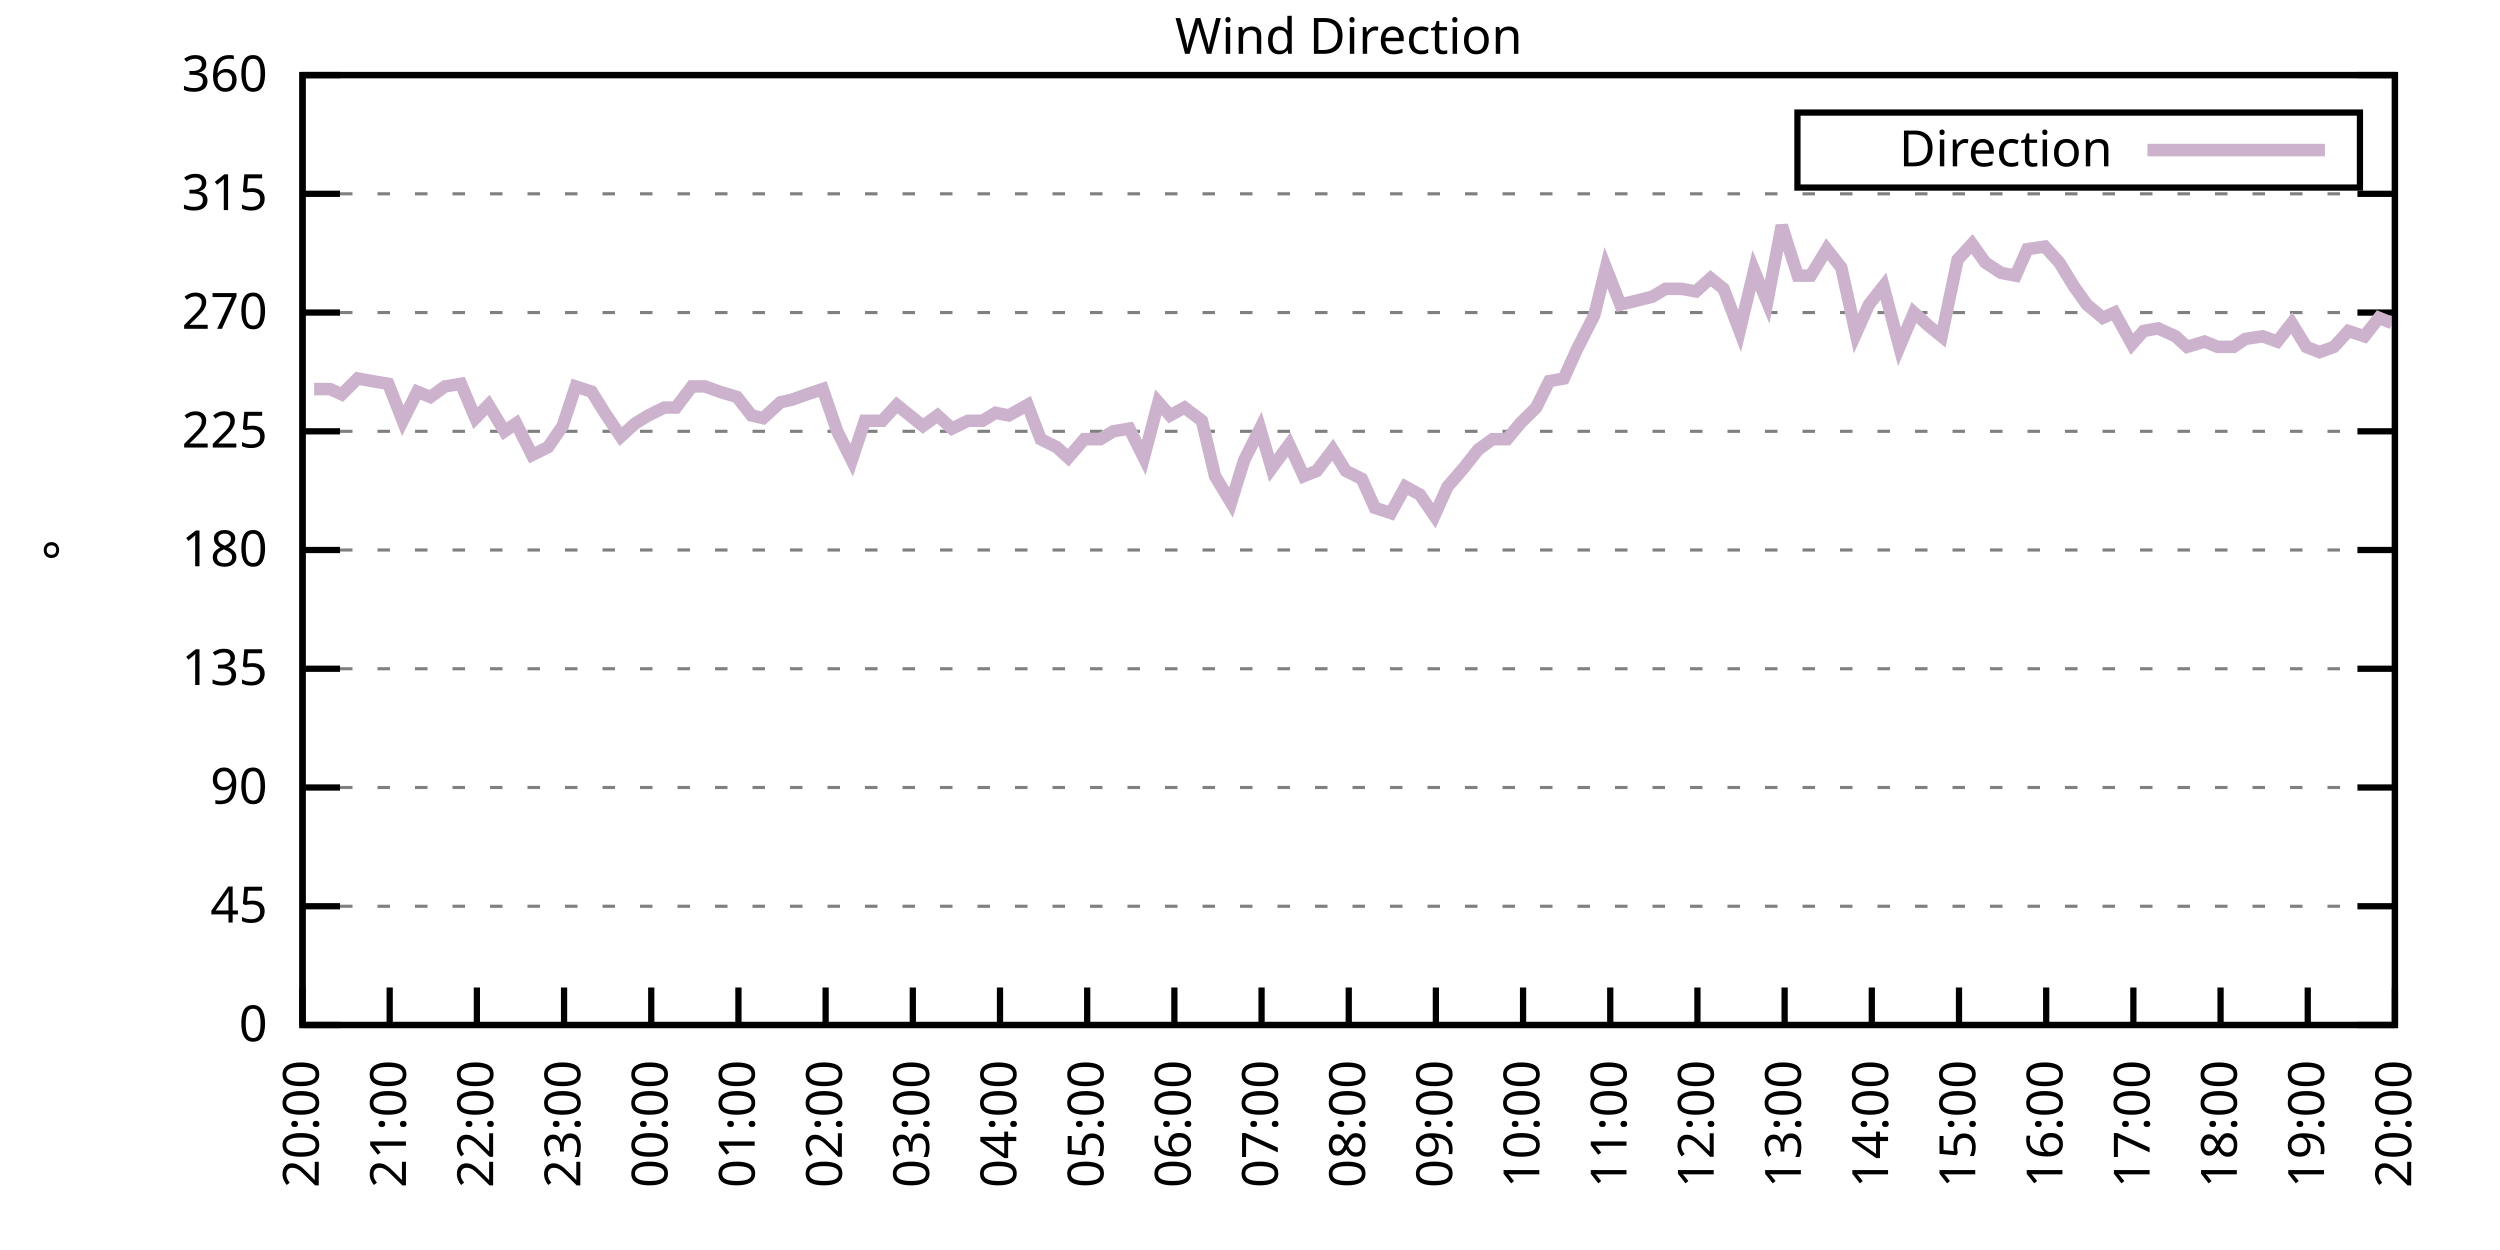
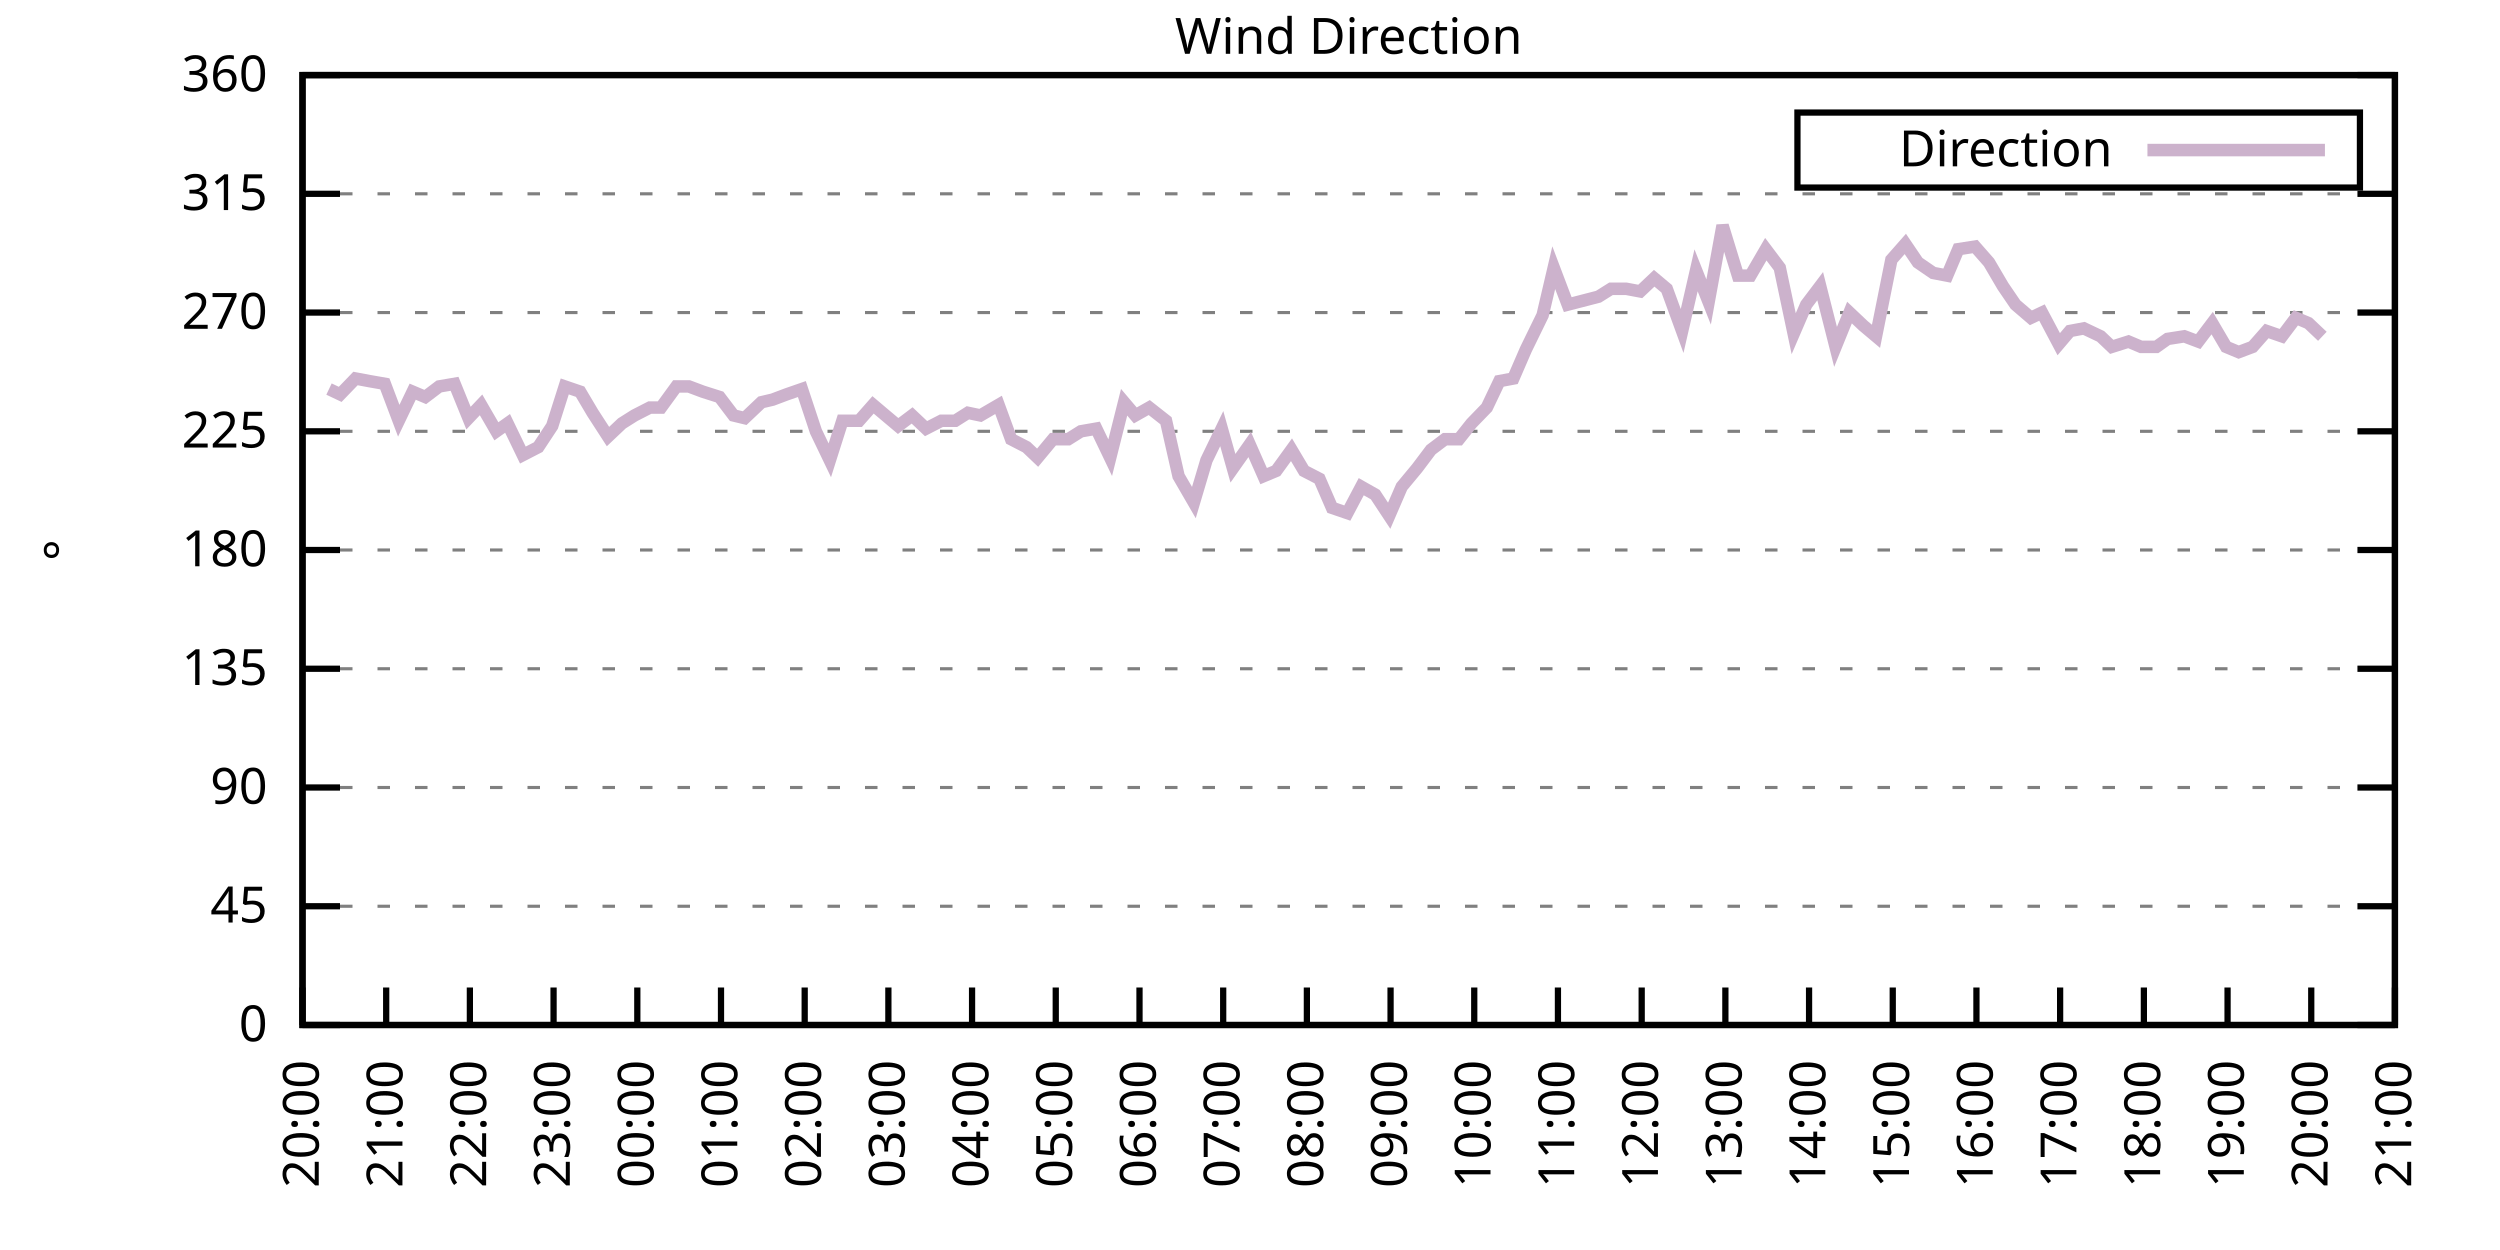
<svg xmlns="http://www.w3.org/2000/svg" xmlns:xlink="http://www.w3.org/1999/xlink" width="400" height="200" viewBox="0 0 400 200">
  <g id="gnuplot_canvas">
    <rect x="0" y="0" width="400" height="200" fill="none" />
    <defs>
      <circle id="gpDot" r="0.5" stroke-width="0.5" stroke="currentColor" />
      <path id="gpPt0" stroke-width="0.333" stroke="currentColor" d="M-1,0 h2 M0,-1 v2" />
      <path id="gpPt1" stroke-width="0.333" stroke="currentColor" d="M-1,-1 L1,1 M1,-1 L-1,1" />
      <path id="gpPt2" stroke-width="0.333" stroke="currentColor" d="M-1,0 L1,0 M0,-1 L0,1 M-1,-1 L1,1 M-1,1 L1,-1" />
      <rect id="gpPt3" stroke-width="0.333" stroke="currentColor" x="-1" y="-1" width="2" height="2" />
      <rect id="gpPt4" stroke-width="0.333" stroke="currentColor" fill="currentColor" x="-1" y="-1" width="2" height="2" />
      <circle id="gpPt5" stroke-width="0.333" stroke="currentColor" cx="0" cy="0" r="1" />
      <use xlink:href="#gpPt5" id="gpPt6" fill="currentColor" stroke="none" />
      <path id="gpPt7" stroke-width="0.333" stroke="currentColor" d="M0,-1.33 L-1.33,0.67 L1.33,0.67 z" />
      <use xlink:href="#gpPt7" id="gpPt8" fill="currentColor" stroke="none" />
      <use xlink:href="#gpPt7" id="gpPt9" stroke="currentColor" transform="rotate(180)" />
      <use xlink:href="#gpPt9" id="gpPt10" fill="currentColor" stroke="none" />
      <use xlink:href="#gpPt3" id="gpPt11" stroke="currentColor" transform="rotate(45)" />
      <use xlink:href="#gpPt11" id="gpPt12" fill="currentColor" stroke="none" />
      <path id="gpPt13" stroke-width="0.333" stroke="currentColor" d="M0,1.330 L1.265,0.411 L0.782,-1.067 L-0.782,-1.076 L-1.265,0.411 z" />
      <use xlink:href="#gpPt13" id="gpPt14" fill="currentColor" stroke="none" />
      <filter id="textbox" filterUnits="objectBoundingBox" x="0" y="0" height="1" width="1">
        <feFlood flood-color="white" flood-opacity="1" result="bgnd" />
        <feComposite in="SourceGraphic" in2="bgnd" operator="atop" />
      </filter>
      <filter id="greybox" filterUnits="objectBoundingBox" x="0" y="0" height="1" width="1">
        <feFlood flood-color="lightgrey" flood-opacity="1" result="grey" />
        <feComposite in="SourceGraphic" in2="grey" operator="atop" />
      </filter>
    </defs>
    <g fill="none" color="white" stroke="currentColor" stroke-width="1.00" stroke-linecap="butt" stroke-linejoin="miter">
</g>
    <g fill="none" color="black" stroke="currentColor" stroke-width="1.00" stroke-linecap="butt" stroke-linejoin="miter">
      <g stroke="none" shape-rendering="crispEdges">
        <polygon fill="rgb(255, 255, 255)" points="48.40,164.00 383.18,164.00 383.18,12.02 48.40,12.02 " />
      </g>
    </g>
    <g fill="none" color="black" stroke="currentColor" stroke-width="1.00" stroke-linecap="butt" stroke-linejoin="miter">
</g>
    <g fill="none" color="black" stroke="black" stroke-width="0.50" stroke-linecap="butt" stroke-linejoin="miter">
</g>
    <g fill="none" color="gray" stroke="currentColor" stroke-width="0.50" stroke-linecap="butt" stroke-linejoin="miter">
      <path stroke="gray" stroke-dasharray="2,4" class="gridline" d="M48.40,164.00 L383.19,164.00  " />
    </g>
    <g fill="none" color="gray" stroke="gray" stroke-width="1.00" stroke-linecap="butt" stroke-linejoin="miter">
</g>
    <g fill="none" color="black" stroke="currentColor" stroke-width="1.00" stroke-linecap="butt" stroke-linejoin="miter">
      <path stroke="black" d="M48.40,164.00 L54.40,164.00 M383.19,164.00 L377.19,164.00  " />
      <g transform="translate(42.80,166.60)" stroke="none" fill="black" font-family="Sans" font-size="8.00" text-anchor="end">
        <text>
          <tspan font-family="Sans"> 0</tspan>
        </text>
      </g>
    </g>
    <g fill="none" color="black" stroke="currentColor" stroke-width="1.00" stroke-linecap="butt" stroke-linejoin="miter">
</g>
    <g fill="none" color="black" stroke="black" stroke-width="0.50" stroke-linecap="butt" stroke-linejoin="miter">
</g>
    <g fill="none" color="gray" stroke="currentColor" stroke-width="0.50" stroke-linecap="butt" stroke-linejoin="miter">
      <path stroke="gray" stroke-dasharray="2,4" class="gridline" d="M48.40,145.00 L383.19,145.00  " />
    </g>
    <g fill="none" color="gray" stroke="gray" stroke-width="1.00" stroke-linecap="butt" stroke-linejoin="miter">
</g>
    <g fill="none" color="black" stroke="currentColor" stroke-width="1.00" stroke-linecap="butt" stroke-linejoin="miter">
      <path stroke="black" d="M48.40,145.00 L54.40,145.00 M383.19,145.00 L377.19,145.00  " />
      <g transform="translate(42.80,147.60)" stroke="none" fill="black" font-family="Sans" font-size="8.00" text-anchor="end">
        <text>
          <tspan font-family="Sans"> 45</tspan>
        </text>
      </g>
    </g>
    <g fill="none" color="black" stroke="currentColor" stroke-width="1.00" stroke-linecap="butt" stroke-linejoin="miter">
</g>
    <g fill="none" color="black" stroke="black" stroke-width="0.50" stroke-linecap="butt" stroke-linejoin="miter">
</g>
    <g fill="none" color="gray" stroke="currentColor" stroke-width="0.50" stroke-linecap="butt" stroke-linejoin="miter">
      <path stroke="gray" stroke-dasharray="2,4" class="gridline" d="M48.40,126.00 L383.19,126.00  " />
    </g>
    <g fill="none" color="gray" stroke="gray" stroke-width="1.00" stroke-linecap="butt" stroke-linejoin="miter">
</g>
    <g fill="none" color="black" stroke="currentColor" stroke-width="1.00" stroke-linecap="butt" stroke-linejoin="miter">
      <path stroke="black" d="M48.40,126.00 L54.40,126.00 M383.19,126.00 L377.19,126.00  " />
      <g transform="translate(42.80,128.60)" stroke="none" fill="black" font-family="Sans" font-size="8.00" text-anchor="end">
        <text>
          <tspan font-family="Sans"> 90</tspan>
        </text>
      </g>
    </g>
    <g fill="none" color="black" stroke="currentColor" stroke-width="1.00" stroke-linecap="butt" stroke-linejoin="miter">
</g>
    <g fill="none" color="black" stroke="black" stroke-width="0.50" stroke-linecap="butt" stroke-linejoin="miter">
</g>
    <g fill="none" color="gray" stroke="currentColor" stroke-width="0.50" stroke-linecap="butt" stroke-linejoin="miter">
      <path stroke="gray" stroke-dasharray="2,4" class="gridline" d="M48.40,107.00 L383.19,107.00  " />
    </g>
    <g fill="none" color="gray" stroke="gray" stroke-width="1.00" stroke-linecap="butt" stroke-linejoin="miter">
</g>
    <g fill="none" color="black" stroke="currentColor" stroke-width="1.00" stroke-linecap="butt" stroke-linejoin="miter">
      <path stroke="black" d="M48.40,107.00 L54.40,107.00 M383.19,107.00 L377.19,107.00  " />
      <g transform="translate(42.80,109.60)" stroke="none" fill="black" font-family="Sans" font-size="8.00" text-anchor="end">
        <text>
          <tspan font-family="Sans"> 135</tspan>
        </text>
      </g>
    </g>
    <g fill="none" color="black" stroke="currentColor" stroke-width="1.00" stroke-linecap="butt" stroke-linejoin="miter">
</g>
    <g fill="none" color="black" stroke="black" stroke-width="0.50" stroke-linecap="butt" stroke-linejoin="miter">
</g>
    <g fill="none" color="gray" stroke="currentColor" stroke-width="0.50" stroke-linecap="butt" stroke-linejoin="miter">
      <path stroke="gray" stroke-dasharray="2,4" class="gridline" d="M48.40,88.00 L383.19,88.00  " />
    </g>
    <g fill="none" color="gray" stroke="gray" stroke-width="1.00" stroke-linecap="butt" stroke-linejoin="miter">
</g>
    <g fill="none" color="black" stroke="currentColor" stroke-width="1.00" stroke-linecap="butt" stroke-linejoin="miter">
      <path stroke="black" d="M48.40,88.00 L54.40,88.00 M383.19,88.00 L377.19,88.00  " />
      <g transform="translate(42.80,90.60)" stroke="none" fill="black" font-family="Sans" font-size="8.00" text-anchor="end">
        <text>
          <tspan font-family="Sans"> 180</tspan>
        </text>
      </g>
    </g>
    <g fill="none" color="black" stroke="currentColor" stroke-width="1.00" stroke-linecap="butt" stroke-linejoin="miter">
</g>
    <g fill="none" color="black" stroke="black" stroke-width="0.50" stroke-linecap="butt" stroke-linejoin="miter">
</g>
    <g fill="none" color="gray" stroke="currentColor" stroke-width="0.50" stroke-linecap="butt" stroke-linejoin="miter">
      <path stroke="gray" stroke-dasharray="2,4" class="gridline" d="M48.40,69.01 L383.19,69.01  " />
    </g>
    <g fill="none" color="gray" stroke="gray" stroke-width="1.00" stroke-linecap="butt" stroke-linejoin="miter">
</g>
    <g fill="none" color="black" stroke="currentColor" stroke-width="1.00" stroke-linecap="butt" stroke-linejoin="miter">
      <path stroke="black" d="M48.40,69.01 L54.40,69.01 M383.19,69.01 L377.19,69.01  " />
      <g transform="translate(42.80,71.61)" stroke="none" fill="black" font-family="Sans" font-size="8.00" text-anchor="end">
        <text>
          <tspan font-family="Sans"> 225</tspan>
        </text>
      </g>
    </g>
    <g fill="none" color="black" stroke="currentColor" stroke-width="1.00" stroke-linecap="butt" stroke-linejoin="miter">
</g>
    <g fill="none" color="black" stroke="black" stroke-width="0.50" stroke-linecap="butt" stroke-linejoin="miter">
</g>
    <g fill="none" color="gray" stroke="currentColor" stroke-width="0.50" stroke-linecap="butt" stroke-linejoin="miter">
      <path stroke="gray" stroke-dasharray="2,4" class="gridline" d="M48.40,50.01 L383.19,50.01  " />
    </g>
    <g fill="none" color="gray" stroke="gray" stroke-width="1.00" stroke-linecap="butt" stroke-linejoin="miter">
</g>
    <g fill="none" color="black" stroke="currentColor" stroke-width="1.00" stroke-linecap="butt" stroke-linejoin="miter">
      <path stroke="black" d="M48.40,50.01 L54.40,50.01 M383.19,50.01 L377.19,50.01  " />
      <g transform="translate(42.80,52.61)" stroke="none" fill="black" font-family="Sans" font-size="8.00" text-anchor="end">
        <text>
          <tspan font-family="Sans"> 270</tspan>
        </text>
      </g>
    </g>
    <g fill="none" color="black" stroke="currentColor" stroke-width="1.00" stroke-linecap="butt" stroke-linejoin="miter">
</g>
    <g fill="none" color="black" stroke="black" stroke-width="0.50" stroke-linecap="butt" stroke-linejoin="miter">
</g>
    <g fill="none" color="gray" stroke="currentColor" stroke-width="0.50" stroke-linecap="butt" stroke-linejoin="miter">
      <path stroke="gray" stroke-dasharray="2,4" class="gridline" d="M48.40,31.01 L383.19,31.01  " />
    </g>
    <g fill="none" color="gray" stroke="gray" stroke-width="1.00" stroke-linecap="butt" stroke-linejoin="miter">
</g>
    <g fill="none" color="black" stroke="currentColor" stroke-width="1.00" stroke-linecap="butt" stroke-linejoin="miter">
      <path stroke="black" d="M48.40,31.01 L54.40,31.01 M383.19,31.01 L377.19,31.01  " />
      <g transform="translate(42.80,33.61)" stroke="none" fill="black" font-family="Sans" font-size="8.00" text-anchor="end">
        <text>
          <tspan font-family="Sans"> 315</tspan>
        </text>
      </g>
    </g>
    <g fill="none" color="black" stroke="currentColor" stroke-width="1.00" stroke-linecap="butt" stroke-linejoin="miter">
</g>
    <g fill="none" color="black" stroke="black" stroke-width="0.50" stroke-linecap="butt" stroke-linejoin="miter">
</g>
    <g fill="none" color="gray" stroke="currentColor" stroke-width="0.50" stroke-linecap="butt" stroke-linejoin="miter">
      <path stroke="gray" stroke-dasharray="2,4" class="gridline" d="M48.40,12.01 L383.19,12.01  " />
    </g>
    <g fill="none" color="gray" stroke="gray" stroke-width="1.00" stroke-linecap="butt" stroke-linejoin="miter">
</g>
    <g fill="none" color="black" stroke="currentColor" stroke-width="1.00" stroke-linecap="butt" stroke-linejoin="miter">
      <path stroke="black" d="M48.40,12.01 L54.40,12.01 M383.19,12.01 L377.19,12.01  " />
      <g transform="translate(42.80,14.61)" stroke="none" fill="black" font-family="Sans" font-size="8.00" text-anchor="end">
        <text>
          <tspan font-family="Sans"> 360</tspan>
        </text>
      </g>
    </g>
    <g fill="none" color="black" stroke="currentColor" stroke-width="1.00" stroke-linecap="butt" stroke-linejoin="miter">
      <path stroke="black" d="M48.40,164.00 L48.40,158.00  " />
      <g transform="translate(51.00,169.60) rotate(270.00)" stroke="none" fill="black" font-family="Sans" font-size="8.00" text-anchor="end">
        <text>
          <tspan font-family="Sans">20:00</tspan>
        </text>
      </g>
    </g>
    <g fill="none" color="black" stroke="currentColor" stroke-width="1.00" stroke-linecap="butt" stroke-linejoin="miter">
-       <path stroke="black" d="M62.35,164.00 L62.35,158.00  " />
-       <g transform="translate(64.95,169.60) rotate(270.00)" stroke="none" fill="black" font-family="Sans" font-size="8.00" text-anchor="end">
+       <path stroke="black" d="M61.79,164.00 L61.79,158.00  " />
+       <g transform="translate(64.39,169.60) rotate(270.00)" stroke="none" fill="black" font-family="Sans" font-size="8.00" text-anchor="end">
        <text>
          <tspan font-family="Sans">21:00</tspan>
        </text>
      </g>
    </g>
    <g fill="none" color="black" stroke="currentColor" stroke-width="1.00" stroke-linecap="butt" stroke-linejoin="miter">
-       <path stroke="black" d="M76.30,164.00 L76.30,158.00  " />
-       <g transform="translate(78.90,169.60) rotate(270.00)" stroke="none" fill="black" font-family="Sans" font-size="8.00" text-anchor="end">
+       <path stroke="black" d="M75.18,164.00 L75.18,158.00  " />
+       <g transform="translate(77.78,169.60) rotate(270.00)" stroke="none" fill="black" font-family="Sans" font-size="8.00" text-anchor="end">
        <text>
          <tspan font-family="Sans">22:00</tspan>
        </text>
      </g>
    </g>
    <g fill="none" color="black" stroke="currentColor" stroke-width="1.00" stroke-linecap="butt" stroke-linejoin="miter">
-       <path stroke="black" d="M90.25,164.00 L90.25,158.00  " />
-       <g transform="translate(92.85,169.60) rotate(270.00)" stroke="none" fill="black" font-family="Sans" font-size="8.00" text-anchor="end">
+       <path stroke="black" d="M88.57,164.00 L88.57,158.00  " />
+       <g transform="translate(91.17,169.60) rotate(270.00)" stroke="none" fill="black" font-family="Sans" font-size="8.00" text-anchor="end">
        <text>
          <tspan font-family="Sans">23:00</tspan>
        </text>
      </g>
    </g>
    <g fill="none" color="black" stroke="currentColor" stroke-width="1.00" stroke-linecap="butt" stroke-linejoin="miter">
-       <path stroke="black" d="M104.20,164.00 L104.20,158.00  " />
-       <g transform="translate(106.80,169.60) rotate(270.00)" stroke="none" fill="black" font-family="Sans" font-size="8.00" text-anchor="end">
+       <path stroke="black" d="M101.97,164.00 L101.97,158.00  " />
+       <g transform="translate(104.57,169.60) rotate(270.00)" stroke="none" fill="black" font-family="Sans" font-size="8.00" text-anchor="end">
        <text>
          <tspan font-family="Sans">00:00</tspan>
        </text>
      </g>
    </g>
    <g fill="none" color="black" stroke="currentColor" stroke-width="1.00" stroke-linecap="butt" stroke-linejoin="miter">
-       <path stroke="black" d="M118.15,164.00 L118.15,158.00  " />
-       <g transform="translate(120.75,169.60) rotate(270.00)" stroke="none" fill="black" font-family="Sans" font-size="8.00" text-anchor="end">
+       <path stroke="black" d="M115.36,164.00 L115.36,158.00  " />
+       <g transform="translate(117.96,169.60) rotate(270.00)" stroke="none" fill="black" font-family="Sans" font-size="8.00" text-anchor="end">
        <text>
          <tspan font-family="Sans">01:00</tspan>
        </text>
      </g>
    </g>
    <g fill="none" color="black" stroke="currentColor" stroke-width="1.00" stroke-linecap="butt" stroke-linejoin="miter">
-       <path stroke="black" d="M132.10,164.00 L132.10,158.00  " />
-       <g transform="translate(134.70,169.60) rotate(270.00)" stroke="none" fill="black" font-family="Sans" font-size="8.00" text-anchor="end">
+       <path stroke="black" d="M128.75,164.00 L128.75,158.00  " />
+       <g transform="translate(131.35,169.60) rotate(270.00)" stroke="none" fill="black" font-family="Sans" font-size="8.00" text-anchor="end">
        <text>
          <tspan font-family="Sans">02:00</tspan>
        </text>
      </g>
    </g>
    <g fill="none" color="black" stroke="currentColor" stroke-width="1.00" stroke-linecap="butt" stroke-linejoin="miter">
-       <path stroke="black" d="M146.05,164.00 L146.05,158.00  " />
-       <g transform="translate(148.65,169.60) rotate(270.00)" stroke="none" fill="black" font-family="Sans" font-size="8.00" text-anchor="end">
+       <path stroke="black" d="M142.14,164.00 L142.14,158.00  " />
+       <g transform="translate(144.74,169.60) rotate(270.00)" stroke="none" fill="black" font-family="Sans" font-size="8.00" text-anchor="end">
        <text>
          <tspan font-family="Sans">03:00</tspan>
        </text>
      </g>
    </g>
    <g fill="none" color="black" stroke="currentColor" stroke-width="1.00" stroke-linecap="butt" stroke-linejoin="miter">
-       <path stroke="black" d="M160.00,164.00 L160.00,158.00  " />
-       <g transform="translate(162.60,169.60) rotate(270.00)" stroke="none" fill="black" font-family="Sans" font-size="8.00" text-anchor="end">
+       <path stroke="black" d="M155.53,164.00 L155.53,158.00  " />
+       <g transform="translate(158.13,169.60) rotate(270.00)" stroke="none" fill="black" font-family="Sans" font-size="8.00" text-anchor="end">
        <text>
          <tspan font-family="Sans">04:00</tspan>
        </text>
      </g>
    </g>
    <g fill="none" color="black" stroke="currentColor" stroke-width="1.00" stroke-linecap="butt" stroke-linejoin="miter">
-       <path stroke="black" d="M173.95,164.00 L173.95,158.00  " />
-       <g transform="translate(176.55,169.60) rotate(270.00)" stroke="none" fill="black" font-family="Sans" font-size="8.00" text-anchor="end">
+       <path stroke="black" d="M168.92,164.00 L168.92,158.00  " />
+       <g transform="translate(171.52,169.60) rotate(270.00)" stroke="none" fill="black" font-family="Sans" font-size="8.00" text-anchor="end">
        <text>
          <tspan font-family="Sans">05:00</tspan>
        </text>
      </g>
    </g>
    <g fill="none" color="black" stroke="currentColor" stroke-width="1.00" stroke-linecap="butt" stroke-linejoin="miter">
-       <path stroke="black" d="M187.90,164.00 L187.90,158.00  " />
-       <g transform="translate(190.50,169.60) rotate(270.00)" stroke="none" fill="black" font-family="Sans" font-size="8.00" text-anchor="end">
+       <path stroke="black" d="M182.32,164.00 L182.32,158.00  " />
+       <g transform="translate(184.92,169.60) rotate(270.00)" stroke="none" fill="black" font-family="Sans" font-size="8.00" text-anchor="end">
        <text>
          <tspan font-family="Sans">06:00</tspan>
        </text>
      </g>
    </g>
    <g fill="none" color="black" stroke="currentColor" stroke-width="1.00" stroke-linecap="butt" stroke-linejoin="miter">
-       <path stroke="black" d="M201.85,164.00 L201.85,158.00  " />
-       <g transform="translate(204.45,169.60) rotate(270.00)" stroke="none" fill="black" font-family="Sans" font-size="8.00" text-anchor="end">
+       <path stroke="black" d="M195.71,164.00 L195.71,158.00  " />
+       <g transform="translate(198.31,169.60) rotate(270.00)" stroke="none" fill="black" font-family="Sans" font-size="8.00" text-anchor="end">
        <text>
          <tspan font-family="Sans">07:00</tspan>
        </text>
      </g>
    </g>
    <g fill="none" color="black" stroke="currentColor" stroke-width="1.00" stroke-linecap="butt" stroke-linejoin="miter">
-       <path stroke="black" d="M215.80,164.00 L215.80,158.00  " />
-       <g transform="translate(218.40,169.60) rotate(270.00)" stroke="none" fill="black" font-family="Sans" font-size="8.00" text-anchor="end">
+       <path stroke="black" d="M209.10,164.00 L209.10,158.00  " />
+       <g transform="translate(211.70,169.60) rotate(270.00)" stroke="none" fill="black" font-family="Sans" font-size="8.00" text-anchor="end">
        <text>
          <tspan font-family="Sans">08:00</tspan>
        </text>
      </g>
    </g>
    <g fill="none" color="black" stroke="currentColor" stroke-width="1.00" stroke-linecap="butt" stroke-linejoin="miter">
-       <path stroke="black" d="M229.74,164.00 L229.74,158.00  " />
-       <g transform="translate(232.34,169.60) rotate(270.00)" stroke="none" fill="black" font-family="Sans" font-size="8.00" text-anchor="end">
+       <path stroke="black" d="M222.49,164.00 L222.49,158.00  " />
+       <g transform="translate(225.09,169.60) rotate(270.00)" stroke="none" fill="black" font-family="Sans" font-size="8.00" text-anchor="end">
        <text>
          <tspan font-family="Sans">09:00</tspan>
        </text>
      </g>
    </g>
    <g fill="none" color="black" stroke="currentColor" stroke-width="1.00" stroke-linecap="butt" stroke-linejoin="miter">
-       <path stroke="black" d="M243.69,164.00 L243.69,158.00  " />
-       <g transform="translate(246.29,169.60) rotate(270.00)" stroke="none" fill="black" font-family="Sans" font-size="8.00" text-anchor="end">
+       <path stroke="black" d="M235.88,164.00 L235.88,158.00  " />
+       <g transform="translate(238.48,169.60) rotate(270.00)" stroke="none" fill="black" font-family="Sans" font-size="8.00" text-anchor="end">
        <text>
          <tspan font-family="Sans">10:00</tspan>
        </text>
      </g>
    </g>
    <g fill="none" color="black" stroke="currentColor" stroke-width="1.00" stroke-linecap="butt" stroke-linejoin="miter">
-       <path stroke="black" d="M257.64,164.00 L257.64,158.00  " />
-       <g transform="translate(260.24,169.60) rotate(270.00)" stroke="none" fill="black" font-family="Sans" font-size="8.00" text-anchor="end">
+       <path stroke="black" d="M249.27,164.00 L249.27,158.00  " />
+       <g transform="translate(251.87,169.60) rotate(270.00)" stroke="none" fill="black" font-family="Sans" font-size="8.00" text-anchor="end">
        <text>
          <tspan font-family="Sans">11:00</tspan>
        </text>
      </g>
    </g>
    <g fill="none" color="black" stroke="currentColor" stroke-width="1.00" stroke-linecap="butt" stroke-linejoin="miter">
-       <path stroke="black" d="M271.59,164.00 L271.59,158.00  " />
-       <g transform="translate(274.19,169.60) rotate(270.00)" stroke="none" fill="black" font-family="Sans" font-size="8.00" text-anchor="end">
+       <path stroke="black" d="M262.67,164.00 L262.67,158.00  " />
+       <g transform="translate(265.27,169.60) rotate(270.00)" stroke="none" fill="black" font-family="Sans" font-size="8.00" text-anchor="end">
        <text>
          <tspan font-family="Sans">12:00</tspan>
        </text>
      </g>
    </g>
    <g fill="none" color="black" stroke="currentColor" stroke-width="1.00" stroke-linecap="butt" stroke-linejoin="miter">
-       <path stroke="black" d="M285.54,164.00 L285.54,158.00  " />
-       <g transform="translate(288.14,169.60) rotate(270.00)" stroke="none" fill="black" font-family="Sans" font-size="8.00" text-anchor="end">
+       <path stroke="black" d="M276.06,164.00 L276.06,158.00  " />
+       <g transform="translate(278.66,169.60) rotate(270.00)" stroke="none" fill="black" font-family="Sans" font-size="8.00" text-anchor="end">
        <text>
          <tspan font-family="Sans">13:00</tspan>
        </text>
      </g>
    </g>
    <g fill="none" color="black" stroke="currentColor" stroke-width="1.00" stroke-linecap="butt" stroke-linejoin="miter">
-       <path stroke="black" d="M299.49,164.00 L299.49,158.00  " />
-       <g transform="translate(302.09,169.60) rotate(270.00)" stroke="none" fill="black" font-family="Sans" font-size="8.00" text-anchor="end">
+       <path stroke="black" d="M289.45,164.00 L289.45,158.00  " />
+       <g transform="translate(292.05,169.60) rotate(270.00)" stroke="none" fill="black" font-family="Sans" font-size="8.00" text-anchor="end">
        <text>
          <tspan font-family="Sans">14:00</tspan>
        </text>
      </g>
    </g>
    <g fill="none" color="black" stroke="currentColor" stroke-width="1.00" stroke-linecap="butt" stroke-linejoin="miter">
-       <path stroke="black" d="M313.44,164.00 L313.44,158.00  " />
-       <g transform="translate(316.04,169.60) rotate(270.00)" stroke="none" fill="black" font-family="Sans" font-size="8.00" text-anchor="end">
+       <path stroke="black" d="M302.84,164.00 L302.84,158.00  " />
+       <g transform="translate(305.44,169.60) rotate(270.00)" stroke="none" fill="black" font-family="Sans" font-size="8.00" text-anchor="end">
        <text>
          <tspan font-family="Sans">15:00</tspan>
        </text>
      </g>
    </g>
    <g fill="none" color="black" stroke="currentColor" stroke-width="1.00" stroke-linecap="butt" stroke-linejoin="miter">
-       <path stroke="black" d="M327.39,164.00 L327.39,158.00  " />
-       <g transform="translate(329.99,169.60) rotate(270.00)" stroke="none" fill="black" font-family="Sans" font-size="8.00" text-anchor="end">
+       <path stroke="black" d="M316.23,164.00 L316.23,158.00  " />
+       <g transform="translate(318.83,169.60) rotate(270.00)" stroke="none" fill="black" font-family="Sans" font-size="8.00" text-anchor="end">
        <text>
          <tspan font-family="Sans">16:00</tspan>
        </text>
      </g>
    </g>
    <g fill="none" color="black" stroke="currentColor" stroke-width="1.00" stroke-linecap="butt" stroke-linejoin="miter">
-       <path stroke="black" d="M341.34,164.00 L341.34,158.00  " />
-       <g transform="translate(343.94,169.60) rotate(270.00)" stroke="none" fill="black" font-family="Sans" font-size="8.00" text-anchor="end">
+       <path stroke="black" d="M329.62,164.00 L329.62,158.00  " />
+       <g transform="translate(332.22,169.60) rotate(270.00)" stroke="none" fill="black" font-family="Sans" font-size="8.00" text-anchor="end">
        <text>
          <tspan font-family="Sans">17:00</tspan>
        </text>
      </g>
    </g>
    <g fill="none" color="black" stroke="currentColor" stroke-width="1.00" stroke-linecap="butt" stroke-linejoin="miter">
-       <path stroke="black" d="M355.29,164.00 L355.29,158.00  " />
-       <g transform="translate(357.89,169.60) rotate(270.00)" stroke="none" fill="black" font-family="Sans" font-size="8.00" text-anchor="end">
+       <path stroke="black" d="M343.02,164.00 L343.02,158.00  " />
+       <g transform="translate(345.62,169.60) rotate(270.00)" stroke="none" fill="black" font-family="Sans" font-size="8.00" text-anchor="end">
        <text>
          <tspan font-family="Sans">18:00</tspan>
        </text>
      </g>
    </g>
    <g fill="none" color="black" stroke="currentColor" stroke-width="1.00" stroke-linecap="butt" stroke-linejoin="miter">
-       <path stroke="black" d="M369.24,164.00 L369.24,158.00  " />
-       <g transform="translate(371.84,169.60) rotate(270.00)" stroke="none" fill="black" font-family="Sans" font-size="8.00" text-anchor="end">
+       <path stroke="black" d="M356.41,164.00 L356.41,158.00  " />
+       <g transform="translate(359.01,169.60) rotate(270.00)" stroke="none" fill="black" font-family="Sans" font-size="8.00" text-anchor="end">
        <text>
          <tspan font-family="Sans">19:00</tspan>
+         </text>
+       </g>
+     </g>
+     <g fill="none" color="black" stroke="currentColor" stroke-width="1.00" stroke-linecap="butt" stroke-linejoin="miter">
+       <path stroke="black" d="M369.80,164.00 L369.80,158.00  " />
+       <g transform="translate(372.40,169.60) rotate(270.00)" stroke="none" fill="black" font-family="Sans" font-size="8.00" text-anchor="end">
+         <text>
+           <tspan font-family="Sans">20:00</tspan>
        </text>
      </g>
    </g>
    <g fill="none" color="black" stroke="currentColor" stroke-width="1.00" stroke-linecap="butt" stroke-linejoin="miter">
      <path stroke="black" d="M383.19,164.00 L383.19,158.00  " />
      <g transform="translate(385.79,169.60) rotate(270.00)" stroke="none" fill="black" font-family="Sans" font-size="8.00" text-anchor="end">
        <text>
-           <tspan font-family="Sans">20:00</tspan>
+           <tspan font-family="Sans">21:00</tspan>
        </text>
      </g>
    </g>
    <g fill="none" color="black" stroke="currentColor" stroke-width="1.00" stroke-linecap="butt" stroke-linejoin="miter">
</g>
    <g fill="none" color="black" stroke="currentColor" stroke-width="1.00" stroke-linecap="butt" stroke-linejoin="miter">
      <path stroke="black" d="M48.40,12.01 L48.40,164.00 L383.19,164.00 L383.19,12.01 L48.40,12.01 Z  " />
    </g>
    <g fill="none" color="black" stroke="currentColor" stroke-width="1.00" stroke-linecap="butt" stroke-linejoin="miter">
</g>
    <g fill="none" color="black" stroke="currentColor" stroke-width="1.00" stroke-linecap="butt" stroke-linejoin="miter">
      <path stroke="black" d="M287.59,30.01 L287.59,18.01 L377.59,18.01 L377.59,30.01 L287.59,30.01 Z  " />
    </g>
    <g id="Wind_direction_plot_1">
      <g fill="none" color="white" stroke="black" stroke-width="2.00" stroke-linecap="butt" stroke-linejoin="miter">
</g>
      <g fill="none" color="black" stroke="currentColor" stroke-width="2.00" stroke-linecap="butt" stroke-linejoin="miter">
        <g transform="translate(337.99,26.61)" stroke="none" fill="black" font-family="Sans" font-size="8.00" text-anchor="end">
          <text>
            <tspan font-family="Sans">Direction</tspan>
          </text>
        </g>
      </g>
      <g fill="none" color="black" stroke="currentColor" stroke-width="2.00" stroke-linecap="butt" stroke-linejoin="miter">
-         <path stroke="rgb(204, 178, 204)" d="M343.59,24.01 L371.99,24.01 M50.26,62.25 L52.82,62.25 L54.68,63.10 L57.23,60.56 L59.56,60.98 L62.12,61.41   L64.44,67.32 L66.77,62.67 L68.86,63.52 L71.18,61.83 L73.74,61.41 L76.07,66.90 L78.16,64.78 L80.72,69.01   L82.58,67.74 L85.13,72.81 L87.69,71.54 L90.02,68.16 L92.11,61.83 L94.67,62.67 L96.76,66.05 L99.32,69.85   L101.64,67.74 L103.73,66.47 L106.29,65.21 L108.15,65.21 L110.71,61.83 L112.80,61.83 L115.13,62.67 L117.92,63.52   L120.24,66.47 L122.10,66.90 L124.89,64.36 L126.75,63.94 L129.08,63.10 L131.63,62.25 L133.96,69.01 L136.28,73.65   L138.37,67.32 L141.16,67.32 L143.49,64.78 L145.58,66.47 L147.67,68.16 L150.00,66.47 L152.32,68.58 L154.88,67.32   L157.21,67.32 L159.30,66.05 L161.39,66.47 L164.41,64.78 L166.51,70.27 L169.06,71.54 L170.92,73.23 L173.48,70.27   L176.04,70.27 L178.13,69.01 L180.69,68.58 L183.01,73.23 L185.34,64.36 L187.20,66.47 L189.52,65.21 L192.31,67.32   L194.41,76.18 L196.96,80.41 L199.06,73.65 L201.61,68.58 L203.47,74.92 L206.26,71.12 L208.59,76.18 L210.68,75.34   L213.24,71.96 L215.33,75.34 L217.89,76.61 L219.98,81.25 L222.54,82.09 L224.86,77.87 L227.19,79.14 L229.51,82.52   L231.60,77.87 L234.16,74.92 L236.49,71.96 L238.81,70.27 L241.14,70.27 L243.23,67.74 L245.79,65.21 L247.88,60.98   L250.20,60.56 L252.30,55.92 L255.09,50.43 L256.95,42.83 L259.27,48.74 L264.39,47.47 L266.48,46.21 L269.04,46.21   L271.36,46.63 L273.69,44.52 L275.78,46.21 L278.34,52.96 L280.66,43.25 L282.75,48.32 L285.08,36.08 L287.64,44.10   L289.73,44.10 L292.29,39.87 L294.61,42.83 L296.94,53.39 L299.03,48.74 L301.35,45.79 L303.91,55.50 L306.23,50.01   L308.56,52.12 L310.65,53.81 L313.21,41.56 L315.53,39.03 L317.63,41.99 L320.18,43.67 L322.51,44.10 L324.37,39.87   L327.16,39.45 L329.48,41.99 L331.81,45.79 L333.90,48.74 L336.46,50.85 L338.32,50.01 L341.11,55.07 L342.97,52.96   L345.29,52.54 L348.08,53.81 L349.94,55.50 L352.73,54.65 L354.83,55.50 L357.38,55.50 L359.24,54.23 L362.03,53.81   L364.36,54.65 L366.68,51.70 L369.01,55.50 L371.10,56.34 L373.43,55.50 L375.75,52.96 L378.31,53.81 L380.63,50.85   L382.73,51.70  " />
+         <path stroke="rgb(204, 178, 204)" d="M343.59,24.01 L371.99,24.01 M52.64,62.25 L54.43,63.10 L56.88,60.56 L59.11,60.98 L61.57,61.41 L63.80,67.32   L66.03,62.67 L68.04,63.52 L70.27,61.83 L72.73,61.41 L74.96,66.90 L76.97,64.78 L79.42,69.01 L81.21,67.74   L83.66,72.81 L86.12,71.54 L88.35,68.16 L90.36,61.83 L92.82,62.67 L94.82,66.05 L97.28,69.85 L99.51,67.74   L101.52,66.47 L103.98,65.21 L105.76,65.21 L108.22,61.83 L110.22,61.83 L112.46,62.67 L115.13,63.52 L117.37,66.47   L119.15,66.90 L121.83,64.36 L123.62,63.94 L125.85,63.10 L128.30,62.25 L130.54,69.01 L132.77,73.65 L134.78,67.32   L137.45,67.32 L139.69,64.78 L141.69,66.47 L143.70,68.16 L145.94,66.47 L148.17,68.58 L150.62,67.32 L152.85,67.32   L154.86,66.05 L156.87,66.47 L159.77,64.78 L161.78,70.27 L164.24,71.54 L166.02,73.23 L168.48,70.27 L170.93,70.27   L172.94,69.01 L175.40,68.58 L177.63,73.23 L179.86,64.36 L181.65,66.47 L183.88,65.21 L186.56,67.32 L188.57,76.18   L191.02,80.41 L193.03,73.65 L195.48,68.58 L197.27,74.92 L199.95,71.12 L202.18,76.18 L204.19,75.34 L206.64,71.96   L208.65,75.34 L211.11,76.61 L213.12,81.25 L215.57,82.09 L217.80,77.87 L220.04,79.14 L222.27,82.52 L224.28,77.87   L226.73,74.92 L228.96,71.96 L231.20,70.27 L233.43,70.27 L235.44,67.74 L237.89,65.21 L239.90,60.98 L242.13,60.56   L244.14,55.92 L246.82,50.43 L248.60,42.83 L250.84,48.74 L255.75,47.47 L257.76,46.21 L260.21,46.21 L262.44,46.63   L264.67,44.52 L266.68,46.21 L269.14,52.96 L271.37,43.25 L273.38,48.32 L275.61,36.08 L278.07,44.10 L280.07,44.10   L282.53,39.87 L284.76,42.83 L286.99,53.39 L289.00,48.74 L291.23,45.79 L293.69,55.50 L295.92,50.01 L298.15,52.12   L300.16,53.81 L302.62,41.56 L304.85,39.03 L306.86,41.99 L309.31,43.67 L311.54,44.10 L313.33,39.87 L316.01,39.45   L318.24,41.99 L320.47,45.79 L322.48,48.74 L324.94,50.85 L326.72,50.01 L329.40,55.07 L331.19,52.96 L333.42,52.54   L336.10,53.81 L337.88,55.50 L340.56,54.65 L342.57,55.50 L345.02,55.50 L346.81,54.23 L349.49,53.81 L351.72,54.65   L353.95,51.70 L356.18,55.50 L358.19,56.34 L360.42,55.50 L362.66,52.96 L365.11,53.81 L367.34,50.85 L369.35,51.70   L371.58,53.81  " />
      </g>
    </g>
    <g fill="none" color="black" stroke="currentColor" stroke-width="2.00" stroke-linecap="butt" stroke-linejoin="miter">
</g>
    <g fill="none" color="black" stroke="black" stroke-width="1.00" stroke-linecap="butt" stroke-linejoin="miter">
</g>
    <g fill="none" color="black" stroke="currentColor" stroke-width="1.00" stroke-linecap="butt" stroke-linejoin="miter">
      <path stroke="black" d="M48.40,12.01 L48.40,164.00 L383.19,164.00 L383.19,12.01 L48.40,12.01 Z  " />
      <g transform="translate(12.80,88.01) rotate(270.00)" stroke="none" fill="black" font-family="Sans" font-size="8.00" text-anchor="middle">
        <text>
          <tspan font-family="Sans">°</tspan>
        </text>
      </g>
    </g>
    <g fill="none" color="black" stroke="currentColor" stroke-width="1.00" stroke-linecap="butt" stroke-linejoin="miter">
</g>
    <g fill="none" color="black" stroke="currentColor" stroke-width="1.00" stroke-linecap="butt" stroke-linejoin="miter">
      <g transform="translate(215.79,8.61)" stroke="none" fill="black" font-family="Sans" font-size="8.00" text-anchor="middle">
        <text>
          <tspan font-family="Sans">Wind Direction</tspan>
        </text>
      </g>
    </g>
    <g fill="none" color="black" stroke="currentColor" stroke-width="1.00" stroke-linecap="butt" stroke-linejoin="miter">
</g>
  </g>
</svg>
